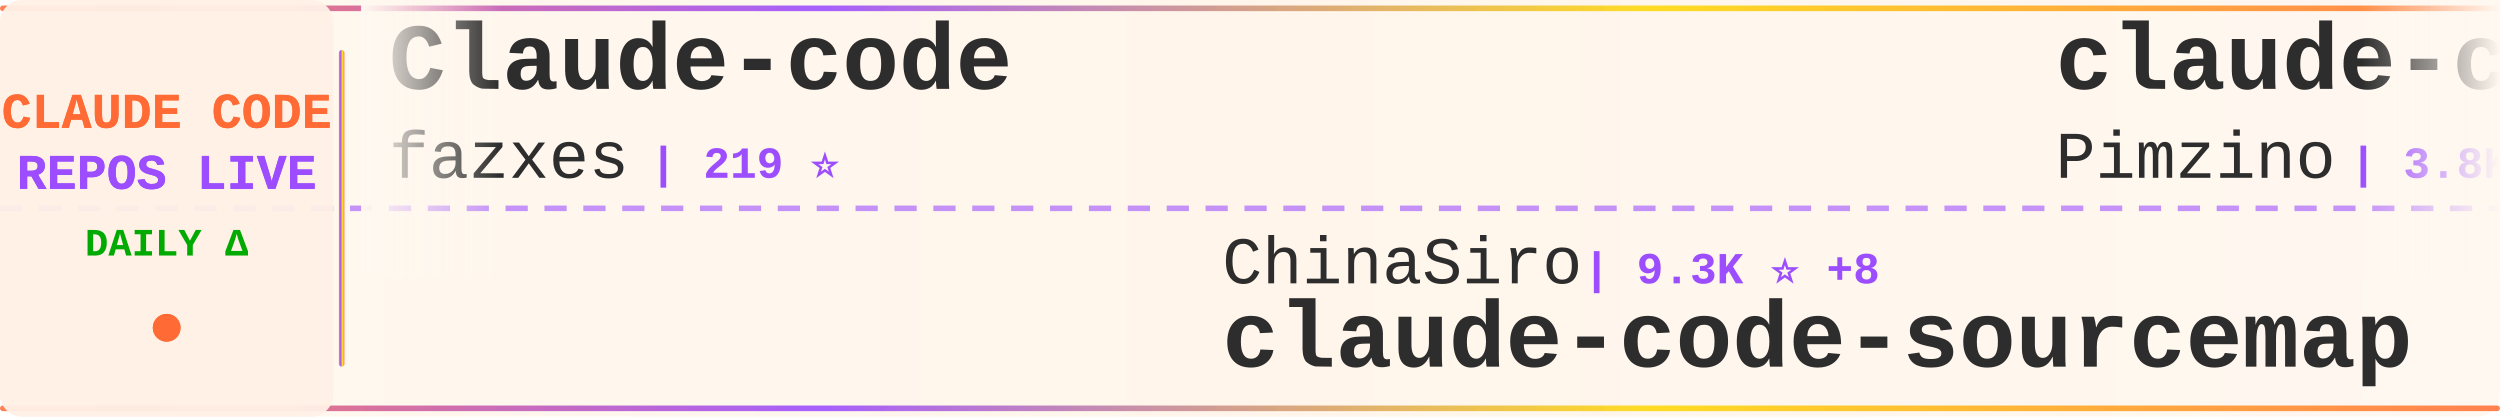
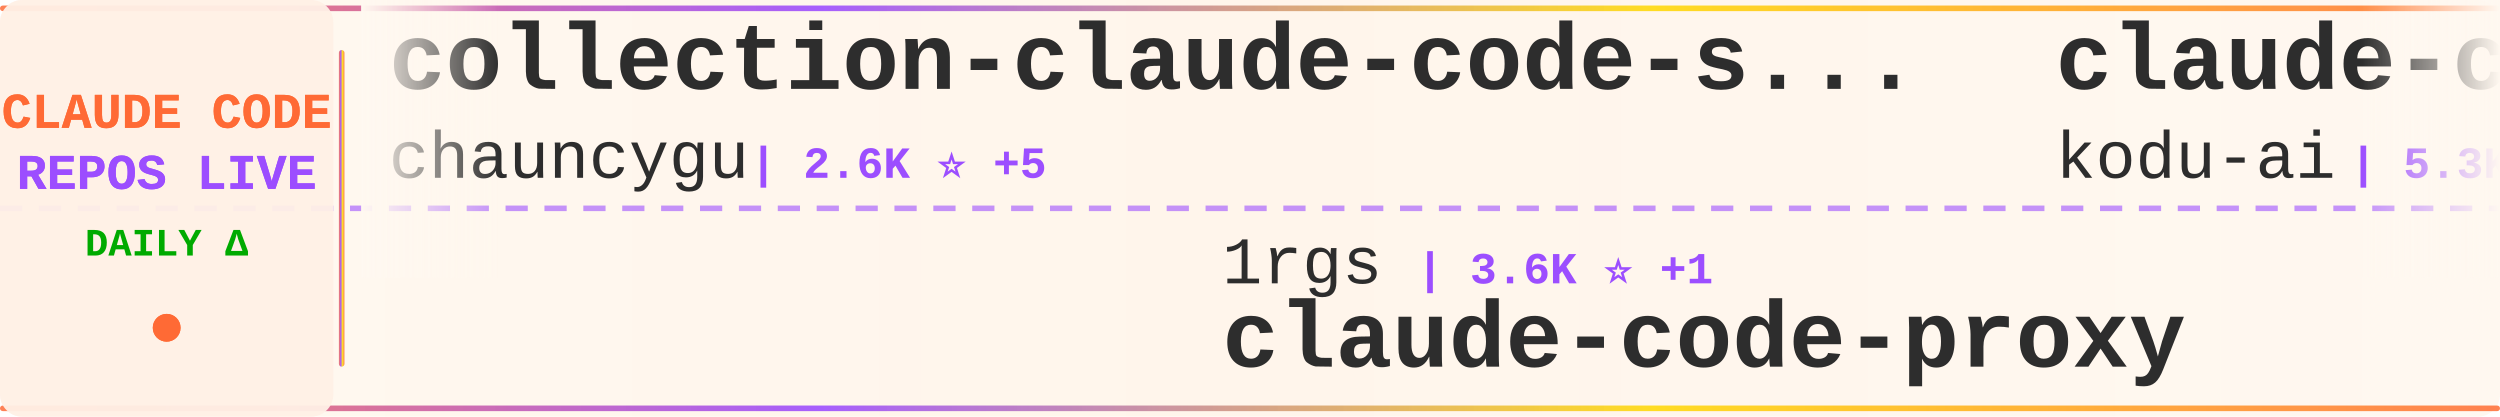
<svg xmlns="http://www.w3.org/2000/svg" width="900" height="150">
  <defs>
    <linearGradient id="tickerBg" x1="0%" y1="0%" x2="100%" y2="0%">
      <stop offset="0%" style="stop-color:#fff8f0;stop-opacity:0.98" />
      <stop offset="50%" style="stop-color:#fff5eb;stop-opacity:1" />
      <stop offset="100%" style="stop-color:#fff8f0;stop-opacity:0.98" />
    </linearGradient>
    <linearGradient id="borderGrad" x1="0%" y1="0%" x2="100%" y2="0%">
      <stop offset="0%" style="stop-color:#FF6B35;stop-opacity:0.85">
        <animate attributeName="stop-opacity" values="0.85;1;0.85" dur="2s" repeatCount="indefinite" />
      </stop>
      <stop offset="33%" style="stop-color:#9C4EFF;stop-opacity:0.9">
        <animate attributeName="stop-opacity" values="0.9;1;0.9" dur="2.2s" repeatCount="indefinite" />
      </stop>
      <stop offset="66%" style="stop-color:#FFD700;stop-opacity:0.85">
        <animate attributeName="stop-opacity" values="0.85;1;0.85" dur="1.8s" repeatCount="indefinite" />
      </stop>
      <stop offset="100%" style="stop-color:#FF6B35;stop-opacity:0.85">
        <animate attributeName="stop-opacity" values="0.85;1;0.85" dur="2s" repeatCount="indefinite" />
      </stop>
    </linearGradient>
    <filter id="textGlow">
      <feGaussianBlur stdDeviation="0.15" result="coloredBlur" />
      <feMerge>
        <feMergeNode in="coloredBlur" />
        <feMergeNode in="SourceGraphic" />
      </feMerge>
    </filter>
    <filter id="metricGlow">
      <feGaussianBlur stdDeviation="0.2" result="coloredBlur" />
      <feMerge>
        <feMergeNode in="coloredBlur" />
        <feMergeNode in="SourceGraphic" />
      </feMerge>
    </filter>
    <linearGradient id="leftFade" x1="0%" y1="0%" x2="100%" y2="0%">
      <stop offset="0%" style="stop-color:#fff8f0;stop-opacity:1" />
      <stop offset="100%" style="stop-color:#fff8f0;stop-opacity:0" />
    </linearGradient>
    <linearGradient id="rightFade" x1="0%" y1="0%" x2="100%" y2="0%">
      <stop offset="0%" style="stop-color:#fff8f0;stop-opacity:0" />
      <stop offset="100%" style="stop-color:#fff8f0;stop-opacity:1" />
    </linearGradient>
  </defs>
  <rect width="900" height="150" fill="url(#tickerBg)" rx="8" />
  <rect x="0" y="2" width="900" height="2" fill="url(#borderGrad)" rx="1" />
  <rect x="0" y="146" width="900" height="2" fill="url(#borderGrad)" rx="1" />
  <line x1="0" y1="75" x2="900" y2="75" stroke="#9C4EFF" stroke-width="2" stroke-dasharray="8 6" opacity="0.6" />
  <rect x="0" y="0" width="120" height="150" fill="#fff0e6" opacity="0.95" rx="8" />
  <text x="60" y="46" font-family="'Courier New', monospace" font-size="18" font-weight="bold" fill="#FF6B35" text-anchor="middle" filter="url(#textGlow)">
    CLAUDE CODE
  </text>
  <text x="60" y="68" font-family="'Courier New', monospace" font-size="18" font-weight="bold" fill="#9C4EFF" text-anchor="middle" filter="url(#textGlow)">
    REPOS LIVE
  </text>
  <text x="60" y="92" font-family="'Courier New', monospace" font-size="14" font-weight="bold" fill="#00aa00" text-anchor="middle">
    DAILY Δ
  </text>
  <circle cx="60" cy="118" r="5" fill="#FF6B35" filter="url(#metricGlow)">
    <animate attributeName="r" values="4;6;4" dur="1.5s" repeatCount="indefinite" />
    <animate attributeName="opacity" values="0.6;1;0.6" dur="1.5s" repeatCount="indefinite" />
  </circle>
  <rect x="122" y="18" width="2" height="114" fill="url(#borderGrad)" rx="1" />
  <clipPath id="tickerClip">
    <rect x="130" y="0" width="770" height="150" />
  </clipPath>
  <g clip-path="url(#tickerClip)">
    <g id="tickerItems">
      <animateTransform attributeName="transform" attributeType="XML" type="translate" from="0 0" to="-3000 0" dur="54s" repeatCount="indefinite" />
      <g transform="translate(0, 0)">
-         <text x="140" y="32" font-family="'Courier New', monospace" font-size="34" font-weight="bold" fill="#2d2d2d">Claude-code</text>
-         <text x="140" y="64" font-family="'Courier New', monospace" font-size="24" font-weight="normal" fill="#2d2d2d" opacity="1.0">fazxes</text>
-         <text x="234" y="64" font-family="'Courier New', monospace" font-size="16" font-weight="bold" fill="#9C4EFF"> | 219 ⭐</text>
+         <text x="140" y="32" font-family="'Courier New', monospace" font-size="34" font-weight="bold" fill="#2d2d2d">collection-claude-code-s...</text>
+         <text x="140" y="64" font-family="'Courier New', monospace" font-size="24" font-weight="normal" fill="#2d2d2d" opacity="1.0">chauncygu</text>
+         <text x="270" y="64" font-family="'Courier New', monospace" font-size="16" font-weight="bold" fill="#9C4EFF"> | 2.6K ⭐ +5</text>
      </g>
      <g transform="translate(300, 0)">
-         <text x="140" y="102" font-family="'Courier New', monospace" font-size="24" font-weight="normal" fill="#2d2d2d" opacity="1.0">ChinaSiro</text>
-         <text x="270" y="102" font-family="'Courier New', monospace" font-size="16" font-weight="bold" fill="#9C4EFF"> | 9.3K ⭐ +8</text>
-         <text x="140" y="132" font-family="'Courier New', monospace" font-size="34" font-weight="bold" fill="#2d2d2d">claude-code-sourcemap</text>
+         <text x="140" y="102" font-family="'Courier New', monospace" font-size="24" font-weight="normal" fill="#2d2d2d" opacity="1.0">1rgs</text>
+         <text x="210" y="102" font-family="'Courier New', monospace" font-size="16" font-weight="bold" fill="#9C4EFF"> | 3.6K ⭐ +1</text>
+         <text x="140" y="132" font-family="'Courier New', monospace" font-size="34" font-weight="bold" fill="#2d2d2d">claude-code-proxy</text>
      </g>
      <g transform="translate(600, 0)">
+         <text x="140" y="32" font-family="'Courier New', monospace" font-size="34" font-weight="bold" fill="#2d2d2d">claude-coder</text>
+         <text x="140" y="64" font-family="'Courier New', monospace" font-size="24" font-weight="normal" fill="#2d2d2d" opacity="1.0">kodu-ai</text>
+         <text x="246" y="64" font-family="'Courier New', monospace" font-size="16" font-weight="bold" fill="#9C4EFF"> | 5.3K ⭐ +1</text>
+       </g>
+       <g transform="translate(900, 0)">
+         <text x="140" y="102" font-family="'Courier New', monospace" font-size="24" font-weight="normal" fill="#2d2d2d" opacity="1.0">pedrohcgs</text>
+         <text x="270" y="102" font-family="'Courier New', monospace" font-size="16" font-weight="bold" fill="#9C4EFF"> | 1.2K ⭐ +7</text>
+         <text x="140" y="132" font-family="'Courier New', monospace" font-size="34" font-weight="bold" fill="#2d2d2d">claude-code-my-workflow</text>
+       </g>
+       <g transform="translate(1200, 0)">
        <text x="140" y="32" font-family="'Courier New', monospace" font-size="34" font-weight="bold" fill="#2d2d2d">claude-code-spec-workflo...</text>
        <text x="140" y="64" font-family="'Courier New', monospace" font-size="24" font-weight="normal" fill="#2d2d2d" opacity="1.0">Pimzino</text>
        <text x="246" y="64" font-family="'Courier New', monospace" font-size="16" font-weight="bold" fill="#9C4EFF"> | 3.8K ⭐</text>
      </g>
-       <g transform="translate(900, 0)">
-         <text x="140" y="102" font-family="'Courier New', monospace" font-size="24" font-weight="normal" fill="#2d2d2d" opacity="1.0">disler</text>
-         <text x="234" y="102" font-family="'Courier New', monospace" font-size="16" font-weight="bold" fill="#9C4EFF"> | 3.7K ⭐ +1</text>
-         <text x="140" y="132" font-family="'Courier New', monospace" font-size="34" font-weight="bold" fill="#2d2d2d">claude-code-hooks-master...</text>
-       </g>
-       <g transform="translate(1200, 0)">
-         <text x="140" y="32" font-family="'Courier New', monospace" font-size="34" font-weight="bold" fill="#2d2d2d">free-claude-code</text>
-         <text x="140" y="64" font-family="'Courier New', monospace" font-size="24" font-weight="normal" fill="#2d2d2d" opacity="1.0">Alishahryar1</text>
-         <text x="306" y="64" font-family="'Courier New', monospace" font-size="16" font-weight="bold" fill="#9C4EFF"> | 32.7K ⭐ +199</text>
-       </g>
      <g transform="translate(1500, 0)">
-         <text x="140" y="102" font-family="'Courier New', monospace" font-size="24" font-weight="normal" fill="#2d2d2d" opacity="1.0">JrCx7scC</text>
-         <text x="258" y="102" font-family="'Courier New', monospace" font-size="16" font-weight="bold" fill="#9C4EFF"> | 370 ⭐</text>
-         <text x="140" y="132" font-family="'Courier New', monospace" font-size="34" font-weight="bold" fill="#2d2d2d">claude-code-source</text>
+         <text x="140" y="102" font-family="'Courier New', monospace" font-size="24" font-weight="normal" fill="#2d2d2d" opacity="1.0">zstmfhy</text>
+         <text x="246" y="102" font-family="'Courier New', monospace" font-size="16" font-weight="bold" fill="#9C4EFF"> | 190 ⭐</text>
+         <text x="140" y="132" font-family="'Courier New', monospace" font-size="34" font-weight="bold" fill="#2d2d2d">Claude-code</text>
      </g>
      <g transform="translate(1800, 0)">
+         <text x="140" y="32" font-family="'Courier New', monospace" font-size="34" font-weight="bold" fill="#2d2d2d">claude-code-analysis</text>
+         <text x="140" y="64" font-family="'Courier New', monospace" font-size="24" font-weight="normal" fill="#2d2d2d" opacity="1.0">liuup</text>
+         <text x="222" y="64" font-family="'Courier New', monospace" font-size="16" font-weight="bold" fill="#9C4EFF"> | 3.0K ⭐ +18</text>
+       </g>
+       <g transform="translate(2100, 0)">
+         <text x="140" y="102" font-family="'Courier New', monospace" font-size="24" font-weight="normal" fill="#2d2d2d" opacity="1.0">anthropics</text>
+         <text x="282" y="102" font-family="'Courier New', monospace" font-size="16" font-weight="bold" fill="#9C4EFF"> | 7.9K ⭐ +17</text>
+         <text x="140" y="132" font-family="'Courier New', monospace" font-size="34" font-weight="bold" fill="#2d2d2d">claude-code-action</text>
+       </g>
+       <g transform="translate(2400, 0)">
+         <text x="140" y="32" font-family="'Courier New', monospace" font-size="34" font-weight="bold" fill="#2d2d2d">claude-code-rev</text>
+         <text x="140" y="64" font-family="'Courier New', monospace" font-size="24" font-weight="normal" fill="#2d2d2d" opacity="1.0">oboard</text>
+         <text x="234" y="64" font-family="'Courier New', monospace" font-size="16" font-weight="bold" fill="#9C4EFF"> | 3.2K ⭐ +3</text>
+       </g>
+       <g transform="translate(2700, 0)">
+         <text x="140" y="102" font-family="'Courier New', monospace" font-size="24" font-weight="normal" fill="#2d2d2d" opacity="1.0">router-for-me</text>
+         <text x="318" y="102" font-family="'Courier New', monospace" font-size="16" font-weight="bold" fill="#9C4EFF"> | 36.2K ⭐ +111</text>
+         <text x="140" y="132" font-family="'Courier New', monospace" font-size="34" font-weight="bold" fill="#2d2d2d">CLIProxyAPI</text>
+       </g>
+       <g transform="translate(3000, 0)">
+         <text x="140" y="32" font-family="'Courier New', monospace" font-size="34" font-weight="bold" fill="#2d2d2d">collection-claude-code-s...</text>
+         <text x="140" y="64" font-family="'Courier New', monospace" font-size="24" font-weight="normal" fill="#2d2d2d" opacity="1.0">chauncygu</text>
+         <text x="270" y="64" font-family="'Courier New', monospace" font-size="16" font-weight="bold" fill="#9C4EFF"> | 2.6K ⭐ +5</text>
+       </g>
+       <g transform="translate(3300, 0)">
+         <text x="140" y="102" font-family="'Courier New', monospace" font-size="24" font-weight="normal" fill="#2d2d2d" opacity="1.0">1rgs</text>
+         <text x="210" y="102" font-family="'Courier New', monospace" font-size="16" font-weight="bold" fill="#9C4EFF"> | 3.6K ⭐ +1</text>
+         <text x="140" y="132" font-family="'Courier New', monospace" font-size="34" font-weight="bold" fill="#2d2d2d">claude-code-proxy</text>
+       </g>
+       <g transform="translate(3600, 0)">
        <text x="140" y="32" font-family="'Courier New', monospace" font-size="34" font-weight="bold" fill="#2d2d2d">claude-coder</text>
        <text x="140" y="64" font-family="'Courier New', monospace" font-size="24" font-weight="normal" fill="#2d2d2d" opacity="1.0">kodu-ai</text>
        <text x="246" y="64" font-family="'Courier New', monospace" font-size="16" font-weight="bold" fill="#9C4EFF"> | 5.3K ⭐ +1</text>
      </g>
-       <g transform="translate(2100, 0)">
-         <text x="140" y="102" font-family="'Courier New', monospace" font-size="24" font-weight="normal" fill="#2d2d2d" opacity="1.0">Yeachan-Heo</text>
-         <text x="294" y="102" font-family="'Courier New', monospace" font-size="16" font-weight="bold" fill="#9C4EFF"> | 35.9K ⭐ +48</text>
-         <text x="140" y="132" font-family="'Courier New', monospace" font-size="34" font-weight="bold" fill="#2d2d2d">oh-my-claudecode</text>
-       </g>
-       <g transform="translate(2400, 0)">
-         <text x="140" y="32" font-family="'Courier New', monospace" font-size="34" font-weight="bold" fill="#2d2d2d">claude-code-webui</text>
-         <text x="140" y="64" font-family="'Courier New', monospace" font-size="24" font-weight="normal" fill="#2d2d2d" opacity="1.0">sugyan</text>
-         <text x="234" y="64" font-family="'Courier New', monospace" font-size="16" font-weight="bold" fill="#9C4EFF"> | 1.1K ⭐</text>
-       </g>
-       <g transform="translate(2700, 0)">
-         <text x="140" y="102" font-family="'Courier New', monospace" font-size="24" font-weight="normal" fill="#2d2d2d" opacity="1.0">anthropics</text>
-         <text x="282" y="102" font-family="'Courier New', monospace" font-size="16" font-weight="bold" fill="#9C4EFF"> | 7.9K ⭐ +15</text>
-         <text x="140" y="132" font-family="'Courier New', monospace" font-size="34" font-weight="bold" fill="#2d2d2d">claude-code-action</text>
-       </g>
-       <g transform="translate(3000, 0)">
-         <text x="140" y="32" font-family="'Courier New', monospace" font-size="34" font-weight="bold" fill="#2d2d2d">Claude-code</text>
-         <text x="140" y="64" font-family="'Courier New', monospace" font-size="24" font-weight="normal" fill="#2d2d2d" opacity="1.0">fazxes</text>
-         <text x="234" y="64" font-family="'Courier New', monospace" font-size="16" font-weight="bold" fill="#9C4EFF"> | 219 ⭐</text>
-       </g>
-       <g transform="translate(3300, 0)">
-         <text x="140" y="102" font-family="'Courier New', monospace" font-size="24" font-weight="normal" fill="#2d2d2d" opacity="1.0">ChinaSiro</text>
-         <text x="270" y="102" font-family="'Courier New', monospace" font-size="16" font-weight="bold" fill="#9C4EFF"> | 9.3K ⭐ +8</text>
-         <text x="140" y="132" font-family="'Courier New', monospace" font-size="34" font-weight="bold" fill="#2d2d2d">claude-code-sourcemap</text>
-       </g>
-       <g transform="translate(3600, 0)">
-         <text x="140" y="32" font-family="'Courier New', monospace" font-size="34" font-weight="bold" fill="#2d2d2d">claude-code-spec-workflo...</text>
-         <text x="140" y="64" font-family="'Courier New', monospace" font-size="24" font-weight="normal" fill="#2d2d2d" opacity="1.0">Pimzino</text>
-         <text x="246" y="64" font-family="'Courier New', monospace" font-size="16" font-weight="bold" fill="#9C4EFF"> | 3.8K ⭐</text>
-       </g>
      <g transform="translate(3900, 0)">
-         <text x="140" y="102" font-family="'Courier New', monospace" font-size="24" font-weight="normal" fill="#2d2d2d" opacity="1.0">disler</text>
-         <text x="234" y="102" font-family="'Courier New', monospace" font-size="16" font-weight="bold" fill="#9C4EFF"> | 3.7K ⭐ +1</text>
-         <text x="140" y="132" font-family="'Courier New', monospace" font-size="34" font-weight="bold" fill="#2d2d2d">claude-code-hooks-master...</text>
+         <text x="140" y="102" font-family="'Courier New', monospace" font-size="24" font-weight="normal" fill="#2d2d2d" opacity="1.0">pedrohcgs</text>
+         <text x="270" y="102" font-family="'Courier New', monospace" font-size="16" font-weight="bold" fill="#9C4EFF"> | 1.2K ⭐ +7</text>
+         <text x="140" y="132" font-family="'Courier New', monospace" font-size="34" font-weight="bold" fill="#2d2d2d">claude-code-my-workflow</text>
      </g>
    </g>
  </g>
  <rect x="130" y="0" width="50" height="100" fill="url(#leftFade)" />
  <rect x="850" y="0" width="50" height="100" fill="url(#rightFade)" />
</svg>
